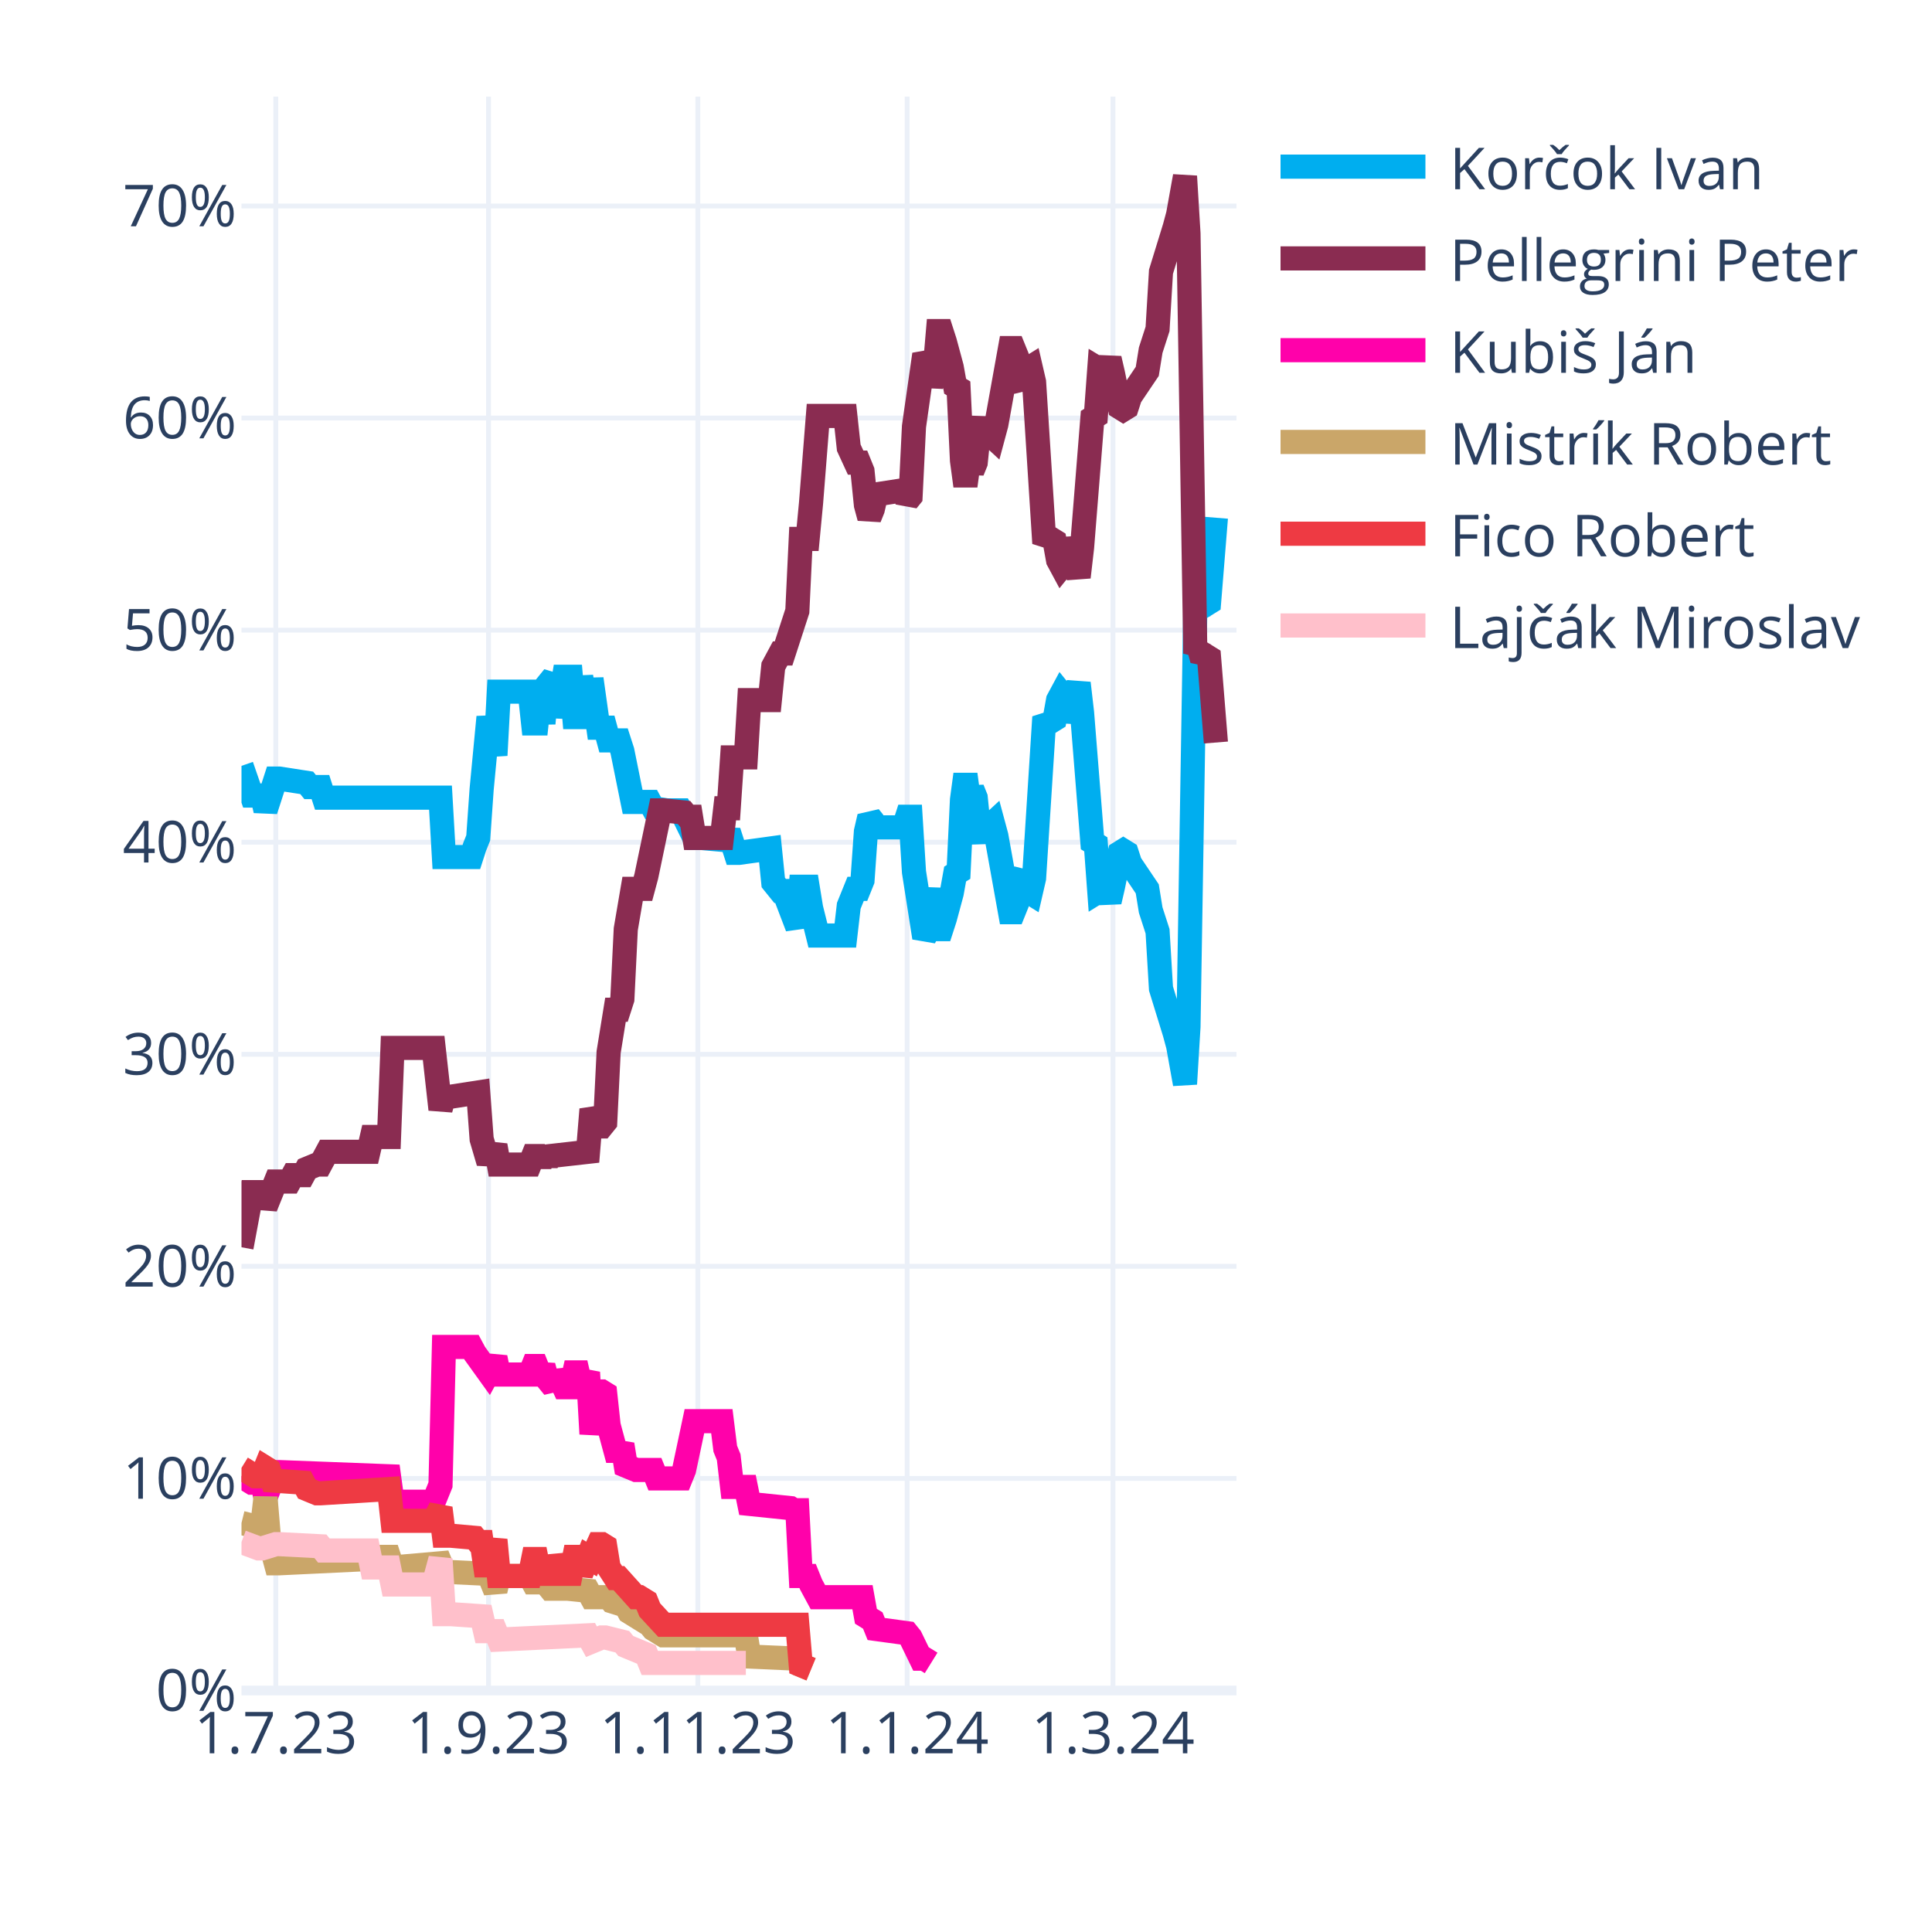
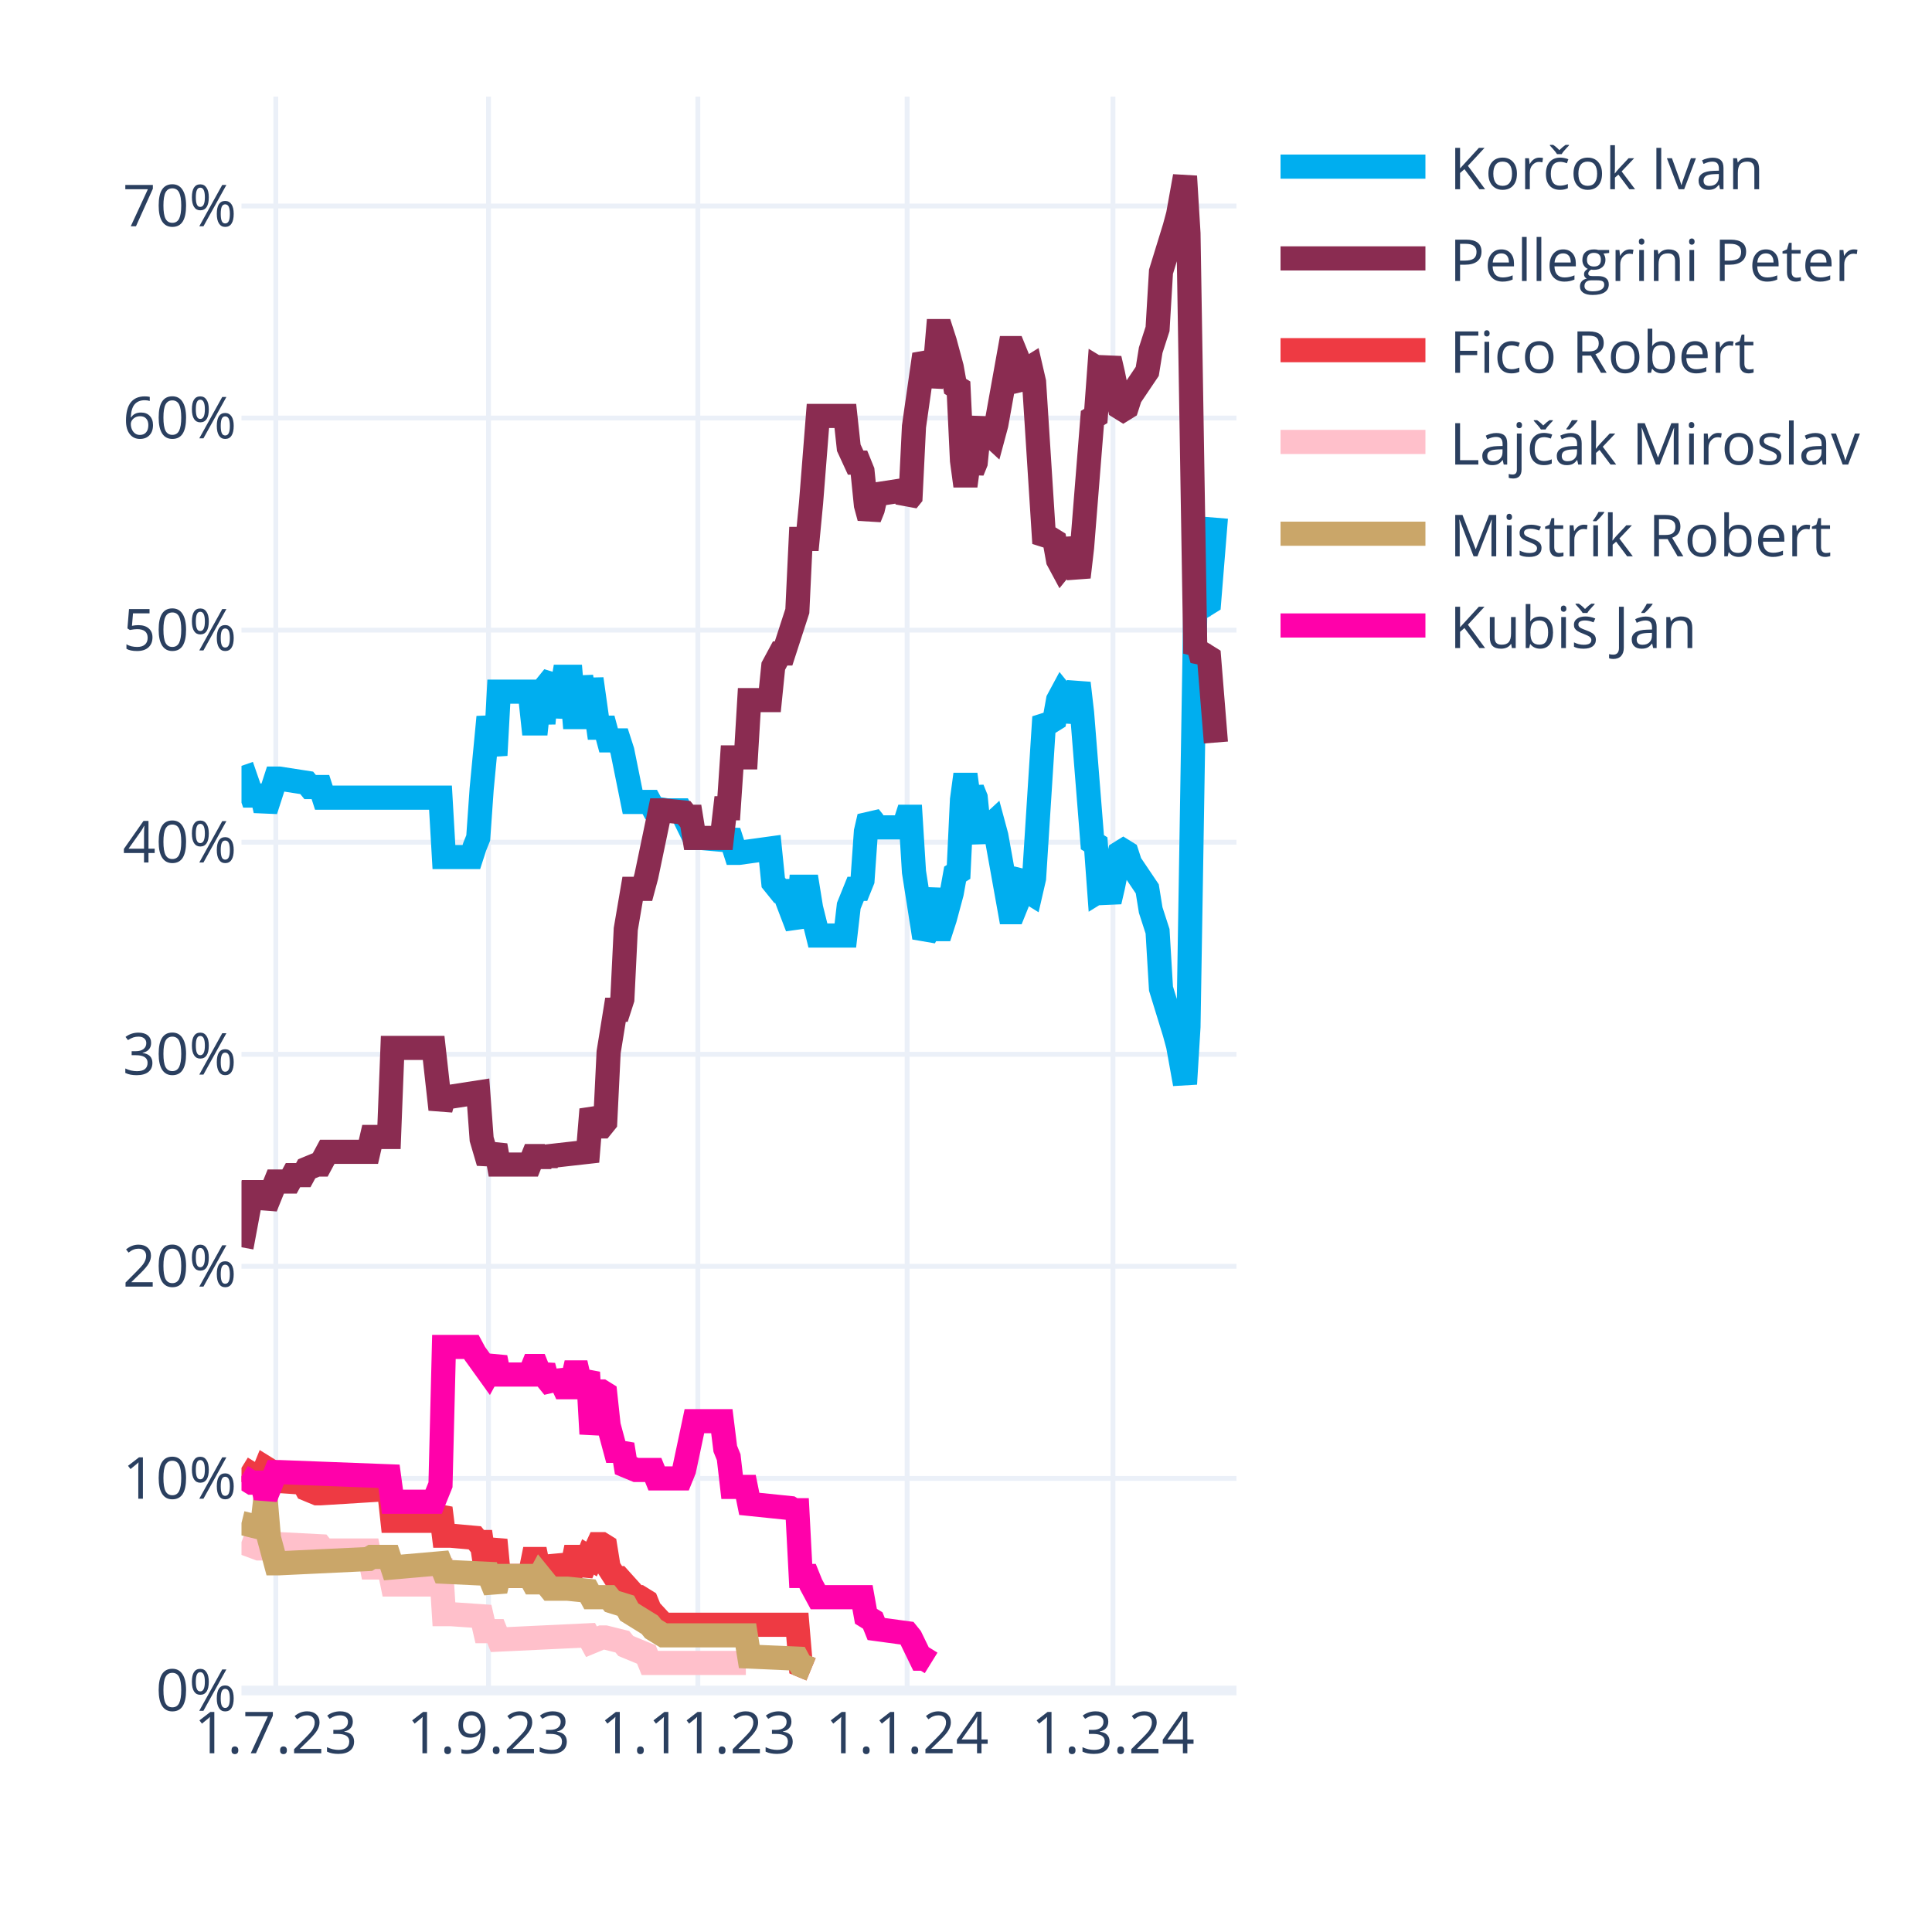
<svg xmlns="http://www.w3.org/2000/svg" class="main-svg" width="400" height="400" style="" viewBox="0 0 400 400">
  <rect x="0" y="0" width="400" height="400" style="fill: rgb(255, 255, 255); fill-opacity: 1;" />
-   <defs id="defs-e23693">
+   <defs id="defs-5a9ba9">
    <g class="clips">
-       <clipPath id="clipe23693xyplot" class="plotclip">
+       <clipPath id="clip5a9ba9xyplot" class="plotclip">
        <rect width="206" height="330" />
      </clipPath>
-       <clipPath class="axesclip" id="clipe23693x">
+       <clipPath class="axesclip" id="clip5a9ba9x">
        <rect x="50" y="0" width="206" height="400" />
      </clipPath>
-       <clipPath class="axesclip" id="clipe23693y">
+       <clipPath class="axesclip" id="clip5a9ba9y">
        <rect x="0" y="20" width="400" height="330" />
      </clipPath>
-       <clipPath class="axesclip" id="clipe23693xy">
+       <clipPath class="axesclip" id="clip5a9ba9xy">
        <rect x="50" y="20" width="206" height="330" />
      </clipPath>
    </g>
    <g class="gradients" />
    <g class="patterns" />
  </defs>
  <g class="bglayer" />
  <g class="layer-below">
    <g class="imagelayer" />
    <g class="shapelayer" />
  </g>
  <g class="cartesianlayer">
    <g class="subplot xy">
      <g class="layer-subplot">
        <g class="shapelayer" />
        <g class="imagelayer" />
      </g>
      <g class="minor-gridlayer">
        <g class="x" />
        <g class="y" />
      </g>
      <g class="gridlayer">
        <g class="x">
          <path class="xgrid crisp" transform="translate(57.1,0)" d="M0,20v330" style="stroke: rgb(235, 240, 248); stroke-opacity: 1; stroke-width: 1px;" />
          <path class="xgrid crisp" transform="translate(101.14,0)" d="M0,20v330" style="stroke: rgb(235, 240, 248); stroke-opacity: 1; stroke-width: 1px;" />
          <path class="xgrid crisp" transform="translate(144.48,0)" d="M0,20v330" style="stroke: rgb(235, 240, 248); stroke-opacity: 1; stroke-width: 1px;" />
          <path class="xgrid crisp" transform="translate(187.81,0)" d="M0,20v330" style="stroke: rgb(235, 240, 248); stroke-opacity: 1; stroke-width: 1px;" />
          <path class="xgrid crisp" transform="translate(230.43,0)" d="M0,20v330" style="stroke: rgb(235, 240, 248); stroke-opacity: 1; stroke-width: 1px;" />
        </g>
        <g class="y">
          <path class="ygrid crisp" transform="translate(0,306.09)" d="M50,0h206" style="stroke: rgb(235, 240, 248); stroke-opacity: 1; stroke-width: 1px;" />
          <path class="ygrid crisp" transform="translate(0,262.18)" d="M50,0h206" style="stroke: rgb(235, 240, 248); stroke-opacity: 1; stroke-width: 1px;" />
          <path class="ygrid crisp" transform="translate(0,218.28)" d="M50,0h206" style="stroke: rgb(235, 240, 248); stroke-opacity: 1; stroke-width: 1px;" />
          <path class="ygrid crisp" transform="translate(0,174.37)" d="M50,0h206" style="stroke: rgb(235, 240, 248); stroke-opacity: 1; stroke-width: 1px;" />
          <path class="ygrid crisp" transform="translate(0,130.46)" d="M50,0h206" style="stroke: rgb(235, 240, 248); stroke-opacity: 1; stroke-width: 1px;" />
          <path class="ygrid crisp" transform="translate(0,86.55)" d="M50,0h206" style="stroke: rgb(235, 240, 248); stroke-opacity: 1; stroke-width: 1px;" />
          <path class="ygrid crisp" transform="translate(0,42.65)" d="M50,0h206" style="stroke: rgb(235, 240, 248); stroke-opacity: 1; stroke-width: 1px;" />
        </g>
      </g>
      <g class="zerolinelayer">
        <path class="yzl zl crisp" transform="translate(0,350)" d="M50,0h206" style="stroke: rgb(235, 240, 248); stroke-opacity: 1; stroke-width: 2px;" />
      </g>
      <path class="xlines-below" />
      <path class="ylines-below" />
      <g class="overlines-below" />
      <g class="xaxislayer-below" />
      <g class="yaxislayer-below" />
      <g class="overaxes-below" />
-       <g class="plot" transform="translate(50,20)" clip-path="url(#clipe23693xyplot)">
+       <g class="plot" transform="translate(50,20)" clip-path="url(#clip5a9ba9xyplot)">
        <g class="scatterlayer mlayer">
-           <g class="trace scatter traceeecba3" style="stroke-miterlimit: 2; opacity: 1;">
+           <g class="trace scatter trace2839d2" style="stroke-miterlimit: 2; opacity: 1;">
            <g class="fills" />
            <g class="errorbars" />
            <g class="lines">
              <path class="js-line" d="M0,138.56L2.13,144.71L2.84,144.71L4.26,144.71L4.97,147.78L7.1,141.2L7.81,141.2L13.5,142.08L14.21,142.95L16.34,142.95L17.05,145.15L41.2,145.15L41.91,157.44L47.59,157.44L48.3,155.25L49.01,153.49L49.72,143.39L51.14,128.46L51.86,132.42L52.57,136.37L53.28,123.2L59.67,123.2L60.38,129.78L61.09,129.78L61.8,123.2L62.51,129.78L63.22,121.88L64.64,120.12L65.35,128.46L66.77,120.12L67.48,120.12L68.19,120.12L68.9,128.46L69.61,128.46L70.32,120.12L71.74,128.46L72.46,120.56L73.88,130.66L74.59,130.66L75.3,130.66L76.01,133.29L78.14,133.29L78.85,135.49L80.98,146.03L81.69,146.03L84.53,146.03L85.24,147.34L88.08,147.78L88.79,147.78L90.92,147.78L91.63,149.1L93.77,153.49L95.19,153.49L100.16,153.93L100.87,152.17L102.29,156.57L103,156.57L109.39,155.69L110.1,162.71L111.52,164.47L112.23,164.47L115.08,171.93L115.79,163.59L117.21,163.59L117.92,167.98L119.34,173.69L120.05,173.69L125.02,173.69L125.73,167.54L127.15,164.03L127.86,164.03L128.57,162.27L129.28,152.17L129.99,149.1L130.7,149.98L131.41,151.3L137.1,151.3L137.81,149.1L138.52,149.1L139.23,160.52L141.36,174.13L142.07,172.81L143.49,164.03L144.2,172.37L144.91,172.37L145.62,170.18L147.04,164.91L147.75,160.96L148.46,160.52L149.17,145.59L149.88,140.32L150.59,145.59L151.3,143.39L152.01,145.15L152.72,152.17L153.43,153.93L154.14,151.74L155.57,150.42L156.28,153.05L159.12,168.86L159.83,168.86L160.54,167.1L161.25,161.83L161.96,160.96L162.67,164.47L163.38,164.91L164.09,161.83L166.22,128.46L166.93,129.34L167.64,129.34L168.35,128.9L169.06,124.95L169.77,123.63L170.48,124.51L171.19,129.34L173.32,121.44L174.03,127.59L176.17,154.37L176.88,154.81L177.59,164.47L178.3,164.03L179.01,164.47L179.72,166.66L180.43,163.59L181.85,156.57L182.56,156.13L183.27,156.57L183.98,158.76L187.53,164.03L188.24,168.42L189.66,172.81L190.37,184.67L193.21,193.89L193.92,196.52L195.34,204.42L196.06,192.57L197.48,105.63L198.19,106.95L198.9,104.32L199.61,105.19L200.32,104.75L201.74,87.19" style="vector-effect: none; fill: none; stroke: rgb(0, 174, 239); stroke-opacity: 1; stroke-width: 5px; opacity: 1;" />
            </g>
            <g class="points" />
            <g class="text" />
          </g>
-           <g class="trace scatter tracea1f454" style="stroke-miterlimit: 2; opacity: 1;">
+           <g class="trace scatter tracef98ba2" style="stroke-miterlimit: 2; opacity: 1;">
            <g class="fills" />
            <g class="errorbars" />
            <g class="lines">
              <path class="js-line" d="M0,238.23L2.13,226.82L2.84,226.82L4.26,226.82L4.97,229.89L7.1,224.62L7.81,224.62L9.94,224.62L10.66,223.3L12.79,223.3L13.5,221.99L15.63,221.11L16.34,221.11L17.76,218.47L18.47,218.47L26.28,218.47L26.99,215.4L30.54,215.4L31.26,196.96L39.78,196.96L41.2,209.69L41.91,207.06L43.33,207.06L49.01,206.18L49.72,215.84L51.14,220.67L51.86,218.91L52.57,217.16L53.28,221.11L59.67,221.11L60.38,219.35L61.09,219.35L61.8,221.11L62.51,219.35L63.22,220.67L63.93,219.35L71.74,218.47L72.46,209.69L73.88,213.21L74.59,213.21L75.3,212.33L76.01,197.84L77.43,189.06L78.14,189.06L78.85,186.86L79.56,172.37L80.98,164.03L81.69,164.03L83.11,164.03L83.82,161.39L86.66,147.78L87.37,147.78L91.63,148.22L92.34,149.1L93.06,149.1L93.77,153.49L99.45,153.49L100.16,147.34L100.87,147.34L101.58,136.81L104.42,136.81L105.13,124.95L109.39,124.95L110.1,117.93L111.52,115.29L112.23,115.29L115.08,106.51L115.79,91.58L117.21,91.58L117.92,84.12L119.34,66.12L120.05,66.12L125.02,66.12L125.73,72.7L127.15,75.78L127.86,75.78L128.57,77.53L129.28,84.56L129.99,87.19L130.7,85.43L131.41,82.36L137.1,81.48L137.81,83.68L138.52,82.8L139.23,68.31L141.36,53.38L142.07,54.7L142.78,59.97L143.49,56.89L144.2,48.55L144.91,48.55L145.62,50.75L147.04,56.02L147.75,59.97L148.46,60.41L149.17,75.34L149.88,80.61L150.59,75.34L151.3,77.53L152.01,75.78L152.72,68.75L153.43,66.99L154.14,69.19L155.57,70.51L156.28,67.87L159.12,52.07L159.83,52.07L160.54,53.82L161.25,59.09L161.96,59.97L162.67,56.46L163.38,56.02L164.09,59.09L166.22,92.46L166.93,91.58L167.64,91.58L168.35,92.02L169.06,95.97L169.77,97.29L170.48,96.41L171.19,91.58L173.32,99.49L174.03,93.34L176.17,66.55L176.88,66.12L177.59,56.46L178.3,56.89L179.01,56.46L179.72,54.26L180.43,57.33L181.85,64.36L182.56,64.8L183.27,64.36L183.98,62.16L187.53,56.89L188.24,52.5L189.66,48.11L190.37,36.26L193.21,27.04L193.92,24.4L195.34,16.5L196.06,28.36L197.48,115.29L198.19,113.97L198.9,116.61L199.61,115.73L200.32,116.17L201.74,133.73" style="vector-effect: none; fill: none; stroke: rgb(138, 44, 81); stroke-opacity: 1; stroke-width: 5px; opacity: 1;" />
            </g>
            <g class="points" />
            <g class="text" />
          </g>
-           <g class="trace scatter traceeaa3be" style="stroke-miterlimit: 2; opacity: 1;">
+           <g class="trace scatter tracedb994b" style="stroke-miterlimit: 2; opacity: 1;">
+             <g class="fills" />
+             <g class="errorbars" />
+             <g class="lines">
+               <path class="js-line" d="M0,283.9L2.84,285.65L3.55,285.65L4.26,285.65L4.97,283.9L5.68,284.34L6.39,286.53L12.79,286.97L13.5,288.29L15.63,289.17L16.34,289.17L30.54,288.29L31.26,294.87L39.78,294.87L41.2,292.24L41.91,297.95L43.33,297.95L48.3,298.39L49.01,299.26L49.72,299.26L50.43,304.09L51.14,304.09L51.86,301.46L52.57,298.83L53.28,306.29L59.67,306.29L60.38,302.78L61.09,302.78L61.8,306.29L62.51,302.78L63.22,305.85L64.64,305.85L65.35,302.34L66.77,305.85L67.48,305.85L68.19,305.85L68.9,302.34L69.61,302.34L70.32,305.85L71.74,302.34L72.46,302.78L73.88,299.7L74.59,299.7L75.3,300.14L76.01,304.53L77.43,306.73L78.14,306.73L81.69,310.68L82.4,310.68L83.82,311.56L84.53,313.32L87.37,316.39L88.08,316.39L115.08,316.39L115.79,324.73L117.92,325.61" style="vector-effect: none; fill: none; stroke: rgb(238, 58, 67); stroke-opacity: 1; stroke-width: 5px; opacity: 1;" />
+             </g>
+             <g class="points" />
+             <g class="text" />
+           </g>
+           <g class="trace scatter trace6a2338" style="stroke-miterlimit: 2; opacity: 1;">
+             <g class="fills" />
+             <g class="errorbars" />
+             <g class="lines">
+               <path class="js-line" d="M0,299.26L3.55,300.58L4.26,300.58L7.1,299.7L7.81,299.7L16.34,300.14L17.05,301.02L26.28,301.02L26.99,304.53L30.54,304.53L31.26,308.05L39.78,308.05L41.2,302.78L41.91,314.19L43.33,314.19L49.72,314.63L50.43,317.71L52.57,317.71L53.28,319.46L71.74,318.58L72.46,319.9L74.59,319.02L75.3,319.02L78.85,319.9L79.56,320.78L83.82,322.54L84.53,324.29L104.42,324.29" style="vector-effect: none; fill: none; stroke: rgb(255, 192, 203); stroke-opacity: 1; stroke-width: 5px; opacity: 1;" />
+             </g>
+             <g class="points" />
+             <g class="text" />
+           </g>
+           <g class="trace scatter trace8977e2" style="stroke-miterlimit: 2; opacity: 1;">
+             <g class="fills" />
+             <g class="errorbars" />
+             <g class="lines">
+               <path class="js-line" d="M0,295.31L3.55,296.19L4.26,296.19L4.97,290.04L5.68,298.39L7.1,303.66L7.81,303.66L26.28,302.78L26.99,302.34L30.54,302.34L31.26,304.53L41.2,303.66L41.91,305.41L51.14,305.85L51.86,307.61L52.57,309.36L53.28,306.29L59.67,306.29L60.38,307.61L61.09,307.61L61.8,306.29L63.93,308.92L64.64,308.92L66.77,308.92L67.48,308.92L71.74,309.36L72.46,310.68L76.01,310.68L76.72,311.56L79.56,312.44L80.27,313.75L84.53,316.39L85.24,317.27L87.37,318.58L88.08,318.58L104.42,318.58L105.13,322.97L115.08,323.41L115.79,324.73L117.92,325.61" style="vector-effect: none; fill: none; stroke: rgb(202, 166, 105); stroke-opacity: 1; stroke-width: 5px; opacity: 1;" />
+             </g>
+             <g class="points" />
+             <g class="text" />
+           </g>
+           <g class="trace scatter trace674798" style="stroke-miterlimit: 2; opacity: 1;">
            <g class="fills" />
            <g class="errorbars" />
            <g class="lines">
              <path class="js-line" d="M0,285.65L2.13,286.97L2.84,286.97L4.26,286.97L4.97,290.04L7.1,284.78L7.81,284.78L30.54,285.65L31.26,290.92L39.78,290.92L41.2,287.41L41.91,258.87L43.33,258.87L47.59,258.87L48.3,260.19L51.14,264.14L51.86,262.82L52.57,261.07L53.28,264.58L59.67,264.58L60.38,262.82L61.09,262.82L61.8,264.58L62.51,262.82L63.22,265.46L64.64,267.21L65.35,264.14L66.77,267.21L67.48,267.21L68.19,267.21L68.9,264.14L69.61,264.14L70.32,267.21L71.74,264.14L72.46,276.87L73.88,268.09L74.59,268.09L75.3,268.53L76.01,275.12L77.43,280.38L78.14,280.38L78.85,279.07L79.56,283.46L81.69,284.34L82.4,284.34L85.24,284.34L85.95,286.09L90.92,286.09L91.63,284.34L93.77,274.24L95.19,274.24L99.45,274.24L100.16,279.95L100.87,281.7L101.58,287.85L104.42,287.85L105.13,291.36L113.66,292.24L114.37,292.68L115.08,292.68L115.79,306.29L117.21,306.29L117.92,308.05L119.34,310.68L120.05,310.68L128.57,310.68L129.28,314.63L130.7,315.51L131.41,317.27L137.81,318.14L138.52,319.02L140.65,323.41L141.36,323.41L142.78,324.29" style="vector-effect: none; fill: none; stroke: rgb(255, 1, 170); stroke-opacity: 1; stroke-width: 5px; opacity: 1;" />
-             </g>
-             <g class="points" />
-             <g class="text" />
-           </g>
-           <g class="trace scatter trace2e562b" style="stroke-miterlimit: 2; opacity: 1;">
-             <g class="fills" />
-             <g class="errorbars" />
-             <g class="lines">
-               <path class="js-line" d="M0,295.31L3.55,296.19L4.26,296.19L4.97,290.04L5.68,298.39L7.1,303.66L7.81,303.66L26.28,302.78L26.99,302.34L30.54,302.34L31.26,304.53L41.2,303.66L41.91,305.41L51.14,305.85L51.86,307.61L52.57,309.36L53.28,306.29L59.67,306.29L60.38,307.61L61.09,307.61L61.8,306.29L63.93,308.92L64.64,308.92L66.77,308.92L67.48,308.92L71.74,309.36L72.46,310.68L76.01,310.68L76.72,311.56L79.56,312.44L80.27,313.75L84.53,316.39L85.24,317.27L87.37,318.58L88.08,318.58L104.42,318.58L105.13,322.97L115.08,323.41L115.79,324.73L117.92,325.61" style="vector-effect: none; fill: none; stroke: rgb(202, 166, 105); stroke-opacity: 1; stroke-width: 5px; opacity: 1;" />
-             </g>
-             <g class="points" />
-             <g class="text" />
-           </g>
-           <g class="trace scatter trace7edfdf" style="stroke-miterlimit: 2; opacity: 1;">
-             <g class="fills" />
-             <g class="errorbars" />
-             <g class="lines">
-               <path class="js-line" d="M0,283.9L2.84,285.65L3.55,285.65L4.26,285.65L4.97,283.9L5.68,284.34L6.39,286.53L12.79,286.97L13.5,288.29L15.63,289.17L16.34,289.17L30.54,288.29L31.26,294.87L39.78,294.87L41.2,292.24L41.91,297.95L43.33,297.95L48.3,298.39L49.01,299.26L49.72,299.26L50.43,304.09L51.14,304.09L51.86,301.46L52.57,298.83L53.28,306.29L59.67,306.29L60.38,302.78L61.09,302.78L61.8,306.29L62.51,302.78L63.22,305.85L64.64,305.85L65.35,302.34L66.77,305.85L67.48,305.85L68.19,305.85L68.9,302.34L69.61,302.34L70.32,305.85L71.74,302.34L72.46,302.78L73.88,299.7L74.59,299.7L75.3,300.14L76.01,304.53L77.43,306.73L78.14,306.73L81.69,310.68L82.4,310.68L83.82,311.56L84.53,313.32L87.37,316.39L88.08,316.39L115.08,316.39L115.79,324.73L117.92,325.61" style="vector-effect: none; fill: none; stroke: rgb(238, 58, 67); stroke-opacity: 1; stroke-width: 5px; opacity: 1;" />
-             </g>
-             <g class="points" />
-             <g class="text" />
-           </g>
-           <g class="trace scatter traceff8b47" style="stroke-miterlimit: 2; opacity: 1;">
-             <g class="fills" />
-             <g class="errorbars" />
-             <g class="lines">
-               <path class="js-line" d="M0,299.26L3.55,300.58L4.26,300.58L7.1,299.7L7.81,299.7L16.34,300.14L17.05,301.02L26.28,301.02L26.99,304.53L30.54,304.53L31.26,308.05L39.78,308.05L41.2,302.78L41.91,314.19L43.33,314.19L49.72,314.63L50.43,317.71L52.57,317.71L53.28,319.46L71.74,318.58L72.46,319.9L74.59,319.02L75.3,319.02L78.85,319.9L79.56,320.78L83.82,322.54L84.53,324.29L104.42,324.29" style="vector-effect: none; fill: none; stroke: rgb(255, 192, 203); stroke-opacity: 1; stroke-width: 5px; opacity: 1;" />
            </g>
            <g class="points" />
            <g class="text" />
          </g>
        </g>
      </g>
      <g class="overplot" />
      <path class="xlines-above crisp" d="M0,0" style="fill: none;" />
      <path class="ylines-above crisp" d="M0,0" style="fill: none;" />
      <g class="overlines-above" />
      <g class="xaxislayer-above">
        <g class="xtick">
          <text text-anchor="middle" x="0" y="363" transform="translate(57.1,0)" style="font-family: 'Open Sans', verdana, arial, sans-serif; font-size: 12px; fill: rgb(42, 63, 95); fill-opacity: 1; white-space: pre; opacity: 1;">1.7.23</text>
        </g>
        <g class="xtick">
          <text text-anchor="middle" x="0" y="363" style="font-family: 'Open Sans', verdana, arial, sans-serif; font-size: 12px; fill: rgb(42, 63, 95); fill-opacity: 1; white-space: pre; opacity: 1;" transform="translate(101.14,0)">1.9.23</text>
        </g>
        <g class="xtick">
          <text text-anchor="middle" x="0" y="363" style="font-family: 'Open Sans', verdana, arial, sans-serif; font-size: 12px; fill: rgb(42, 63, 95); fill-opacity: 1; white-space: pre; opacity: 1;" transform="translate(144.48,0)">1.11.23</text>
        </g>
        <g class="xtick">
          <text text-anchor="middle" x="0" y="363" style="font-family: 'Open Sans', verdana, arial, sans-serif; font-size: 12px; fill: rgb(42, 63, 95); fill-opacity: 1; white-space: pre; opacity: 1;" transform="translate(187.81,0)">1.1.24</text>
        </g>
        <g class="xtick">
          <text text-anchor="middle" x="0" y="363" style="font-family: 'Open Sans', verdana, arial, sans-serif; font-size: 12px; fill: rgb(42, 63, 95); fill-opacity: 1; white-space: pre; opacity: 1;" transform="translate(230.43,0)">1.3.24</text>
        </g>
      </g>
      <g class="yaxislayer-above">
        <g class="ytick">
          <text text-anchor="end" x="49" y="4.2" transform="translate(0,350)" style="font-family: 'Open Sans', verdana, arial, sans-serif; font-size: 12px; fill: rgb(42, 63, 95); fill-opacity: 1; white-space: pre; opacity: 1;">0%</text>
        </g>
        <g class="ytick">
          <text text-anchor="end" x="49" y="4.2" style="font-family: 'Open Sans', verdana, arial, sans-serif; font-size: 12px; fill: rgb(42, 63, 95); fill-opacity: 1; white-space: pre; opacity: 1;" transform="translate(0,306.09)">10%</text>
        </g>
        <g class="ytick">
          <text text-anchor="end" x="49" y="4.2" style="font-family: 'Open Sans', verdana, arial, sans-serif; font-size: 12px; fill: rgb(42, 63, 95); fill-opacity: 1; white-space: pre; opacity: 1;" transform="translate(0,262.18)">20%</text>
        </g>
        <g class="ytick">
          <text text-anchor="end" x="49" y="4.2" style="font-family: 'Open Sans', verdana, arial, sans-serif; font-size: 12px; fill: rgb(42, 63, 95); fill-opacity: 1; white-space: pre; opacity: 1;" transform="translate(0,218.28)">30%</text>
        </g>
        <g class="ytick">
          <text text-anchor="end" x="49" y="4.2" style="font-family: 'Open Sans', verdana, arial, sans-serif; font-size: 12px; fill: rgb(42, 63, 95); fill-opacity: 1; white-space: pre; opacity: 1;" transform="translate(0,174.37)">40%</text>
        </g>
        <g class="ytick">
          <text text-anchor="end" x="49" y="4.2" style="font-family: 'Open Sans', verdana, arial, sans-serif; font-size: 12px; fill: rgb(42, 63, 95); fill-opacity: 1; white-space: pre; opacity: 1;" transform="translate(0,130.46)">50%</text>
        </g>
        <g class="ytick">
          <text text-anchor="end" x="49" y="4.2" style="font-family: 'Open Sans', verdana, arial, sans-serif; font-size: 12px; fill: rgb(42, 63, 95); fill-opacity: 1; white-space: pre; opacity: 1;" transform="translate(0,86.55)">60%</text>
        </g>
        <g class="ytick">
          <text text-anchor="end" x="49" y="4.2" style="font-family: 'Open Sans', verdana, arial, sans-serif; font-size: 12px; fill: rgb(42, 63, 95); fill-opacity: 1; white-space: pre; opacity: 1;" transform="translate(0,42.65)">70%</text>
        </g>
      </g>
      <g class="overaxes-above" />
    </g>
  </g>
  <g class="polarlayer" />
  <g class="smithlayer" />
  <g class="ternarylayer" />
  <g class="geolayer" />
  <g class="funnelarealayer" />
  <g class="pielayer" />
  <g class="iciclelayer" />
  <g class="treemaplayer" />
  <g class="sunburstlayer" />
  <g class="glimages" />
-   <defs id="topdefs-e23693">
+   <defs id="topdefs-5a9ba9">
    <g class="clips" />
-     <clipPath id="legende23693">
+     <clipPath id="legend5a9ba9">
      <rect width="128" height="124" x="0" y="0" />
    </clipPath>
  </defs>
  <g class="layer-above">
    <g class="imagelayer" />
    <g class="shapelayer" />
  </g>
  <g class="infolayer">
    <g class="legend" pointer-events="all" transform="translate(260.12,20)">
      <rect class="bg" shape-rendering="crispEdges" width="128" height="124" x="0" y="0" style="stroke: rgb(68, 68, 68); stroke-opacity: 1; fill: rgb(255, 255, 255); fill-opacity: 1; stroke-width: 0px;" />
-       <g class="scrollbox" transform="" clip-path="url(#legende23693)">
+       <g class="scrollbox" transform="" clip-path="url(#legend5a9ba9)">
        <g class="groups">
          <g class="traces" transform="translate(0,14.5)" style="opacity: 1;">
            <text class="legendtext" text-anchor="start" x="40" y="4.68" style="font-family: 'Open Sans', verdana, arial, sans-serif; font-size: 12px; fill: rgb(42, 63, 95); fill-opacity: 1; white-space: pre;">Korčok Ivan</text>
            <g class="layers" style="opacity: 1;">
              <g class="legendfill" />
              <g class="legendlines">
                <path class="js-line" d="M5,0h30" style="fill: none; stroke: rgb(0, 174, 239); stroke-opacity: 1; stroke-width: 5px;" />
              </g>
              <g class="legendsymbols">
                <g class="legendpoints" />
              </g>
            </g>
            <rect class="legendtoggle" x="0" y="-9.5" width="122.703" height="19" style="fill: rgb(0, 0, 0); fill-opacity: 0;" />
          </g>
          <g class="traces" transform="translate(0,33.5)" style="opacity: 1;">
            <text class="legendtext" text-anchor="start" x="40" y="4.68" style="font-family: 'Open Sans', verdana, arial, sans-serif; font-size: 12px; fill: rgb(42, 63, 95); fill-opacity: 1; white-space: pre;">Pellegrini Peter</text>
            <g class="layers" style="opacity: 1;">
              <g class="legendfill" />
              <g class="legendlines">
                <path class="js-line" d="M5,0h30" style="fill: none; stroke: rgb(138, 44, 81); stroke-opacity: 1; stroke-width: 5px;" />
              </g>
              <g class="legendsymbols">
                <g class="legendpoints" />
              </g>
            </g>
            <rect class="legendtoggle" x="0" y="-9.5" width="122.703" height="19" style="fill: rgb(0, 0, 0); fill-opacity: 0;" />
          </g>
          <g class="traces" transform="translate(0,52.5)" style="opacity: 1;">
+             <text class="legendtext" text-anchor="start" x="40" y="4.68" style="font-family: 'Open Sans', verdana, arial, sans-serif; font-size: 12px; fill: rgb(42, 63, 95); fill-opacity: 1; white-space: pre;">Fico Robert</text>
+             <g class="layers" style="opacity: 1;">
+               <g class="legendfill" />
+               <g class="legendlines">
+                 <path class="js-line" d="M5,0h30" style="fill: none; stroke: rgb(238, 58, 67); stroke-opacity: 1; stroke-width: 5px;" />
+               </g>
+               <g class="legendsymbols">
+                 <g class="legendpoints" />
+               </g>
+             </g>
+             <rect class="legendtoggle" x="0" y="-9.5" width="122.703" height="19" style="fill: rgb(0, 0, 0); fill-opacity: 0;" />
+           </g>
+           <g class="traces" transform="translate(0,71.5)" style="opacity: 1;">
+             <text class="legendtext" text-anchor="start" x="40" y="4.68" style="font-family: 'Open Sans', verdana, arial, sans-serif; font-size: 12px; fill: rgb(42, 63, 95); fill-opacity: 1; white-space: pre;">Lajčák Miroslav</text>
+             <g class="layers" style="opacity: 1;">
+               <g class="legendfill" />
+               <g class="legendlines">
+                 <path class="js-line" d="M5,0h30" style="fill: none; stroke: rgb(255, 192, 203); stroke-opacity: 1; stroke-width: 5px;" />
+               </g>
+               <g class="legendsymbols">
+                 <g class="legendpoints" />
+               </g>
+             </g>
+             <rect class="legendtoggle" x="0" y="-9.5" width="122.703" height="19" style="fill: rgb(0, 0, 0); fill-opacity: 0;" />
+           </g>
+           <g class="traces" transform="translate(0,90.5)" style="opacity: 1;">
+             <text class="legendtext" text-anchor="start" x="40" y="4.68" style="font-family: 'Open Sans', verdana, arial, sans-serif; font-size: 12px; fill: rgb(42, 63, 95); fill-opacity: 1; white-space: pre;">Mistrík Robert</text>
+             <g class="layers" style="opacity: 1;">
+               <g class="legendfill" />
+               <g class="legendlines">
+                 <path class="js-line" d="M5,0h30" style="fill: none; stroke: rgb(202, 166, 105); stroke-opacity: 1; stroke-width: 5px;" />
+               </g>
+               <g class="legendsymbols">
+                 <g class="legendpoints" />
+               </g>
+             </g>
+             <rect class="legendtoggle" x="0" y="-9.5" width="122.703" height="19" style="fill: rgb(0, 0, 0); fill-opacity: 0;" />
+           </g>
+           <g class="traces" transform="translate(0,109.5)" style="opacity: 1;">
            <text class="legendtext" text-anchor="start" x="40" y="4.68" style="font-family: 'Open Sans', verdana, arial, sans-serif; font-size: 12px; fill: rgb(42, 63, 95); fill-opacity: 1; white-space: pre;">Kubiš Ján</text>
            <g class="layers" style="opacity: 1;">
              <g class="legendfill" />
              <g class="legendlines">
                <path class="js-line" d="M5,0h30" style="fill: none; stroke: rgb(255, 1, 170); stroke-opacity: 1; stroke-width: 5px;" />
-               </g>
-               <g class="legendsymbols">
-                 <g class="legendpoints" />
-               </g>
-             </g>
-             <rect class="legendtoggle" x="0" y="-9.5" width="122.703" height="19" style="fill: rgb(0, 0, 0); fill-opacity: 0;" />
-           </g>
-           <g class="traces" transform="translate(0,71.5)" style="opacity: 1;">
-             <text class="legendtext" text-anchor="start" x="40" y="4.68" style="font-family: 'Open Sans', verdana, arial, sans-serif; font-size: 12px; fill: rgb(42, 63, 95); fill-opacity: 1; white-space: pre;">Mistrík Robert</text>
-             <g class="layers" style="opacity: 1;">
-               <g class="legendfill" />
-               <g class="legendlines">
-                 <path class="js-line" d="M5,0h30" style="fill: none; stroke: rgb(202, 166, 105); stroke-opacity: 1; stroke-width: 5px;" />
-               </g>
-               <g class="legendsymbols">
-                 <g class="legendpoints" />
-               </g>
-             </g>
-             <rect class="legendtoggle" x="0" y="-9.5" width="122.703" height="19" style="fill: rgb(0, 0, 0); fill-opacity: 0;" />
-           </g>
-           <g class="traces" transform="translate(0,90.5)" style="opacity: 1;">
-             <text class="legendtext" text-anchor="start" x="40" y="4.68" style="font-family: 'Open Sans', verdana, arial, sans-serif; font-size: 12px; fill: rgb(42, 63, 95); fill-opacity: 1; white-space: pre;">Fico Robert</text>
-             <g class="layers" style="opacity: 1;">
-               <g class="legendfill" />
-               <g class="legendlines">
-                 <path class="js-line" d="M5,0h30" style="fill: none; stroke: rgb(238, 58, 67); stroke-opacity: 1; stroke-width: 5px;" />
-               </g>
-               <g class="legendsymbols">
-                 <g class="legendpoints" />
-               </g>
-             </g>
-             <rect class="legendtoggle" x="0" y="-9.5" width="122.703" height="19" style="fill: rgb(0, 0, 0); fill-opacity: 0;" />
-           </g>
-           <g class="traces" transform="translate(0,109.5)" style="opacity: 1;">
-             <text class="legendtext" text-anchor="start" x="40" y="4.68" style="font-family: 'Open Sans', verdana, arial, sans-serif; font-size: 12px; fill: rgb(42, 63, 95); fill-opacity: 1; white-space: pre;">Lajčák Miroslav</text>
-             <g class="layers" style="opacity: 1;">
-               <g class="legendfill" />
-               <g class="legendlines">
-                 <path class="js-line" d="M5,0h30" style="fill: none; stroke: rgb(255, 192, 203); stroke-opacity: 1; stroke-width: 5px;" />
              </g>
              <g class="legendsymbols">
                <g class="legendpoints" />
              </g>
            </g>
            <rect class="legendtoggle" x="0" y="-9.5" width="122.703" height="19" style="fill: rgb(0, 0, 0); fill-opacity: 0;" />
          </g>
        </g>
      </g>
      <rect class="scrollbar" rx="20" ry="3" width="0" height="0" x="0" y="0" style="fill: rgb(128, 139, 164); fill-opacity: 1;" />
    </g>
    <g class="g-gtitle" />
    <g class="g-xtitle" />
    <g class="g-ytitle" />
  </g>
</svg>
